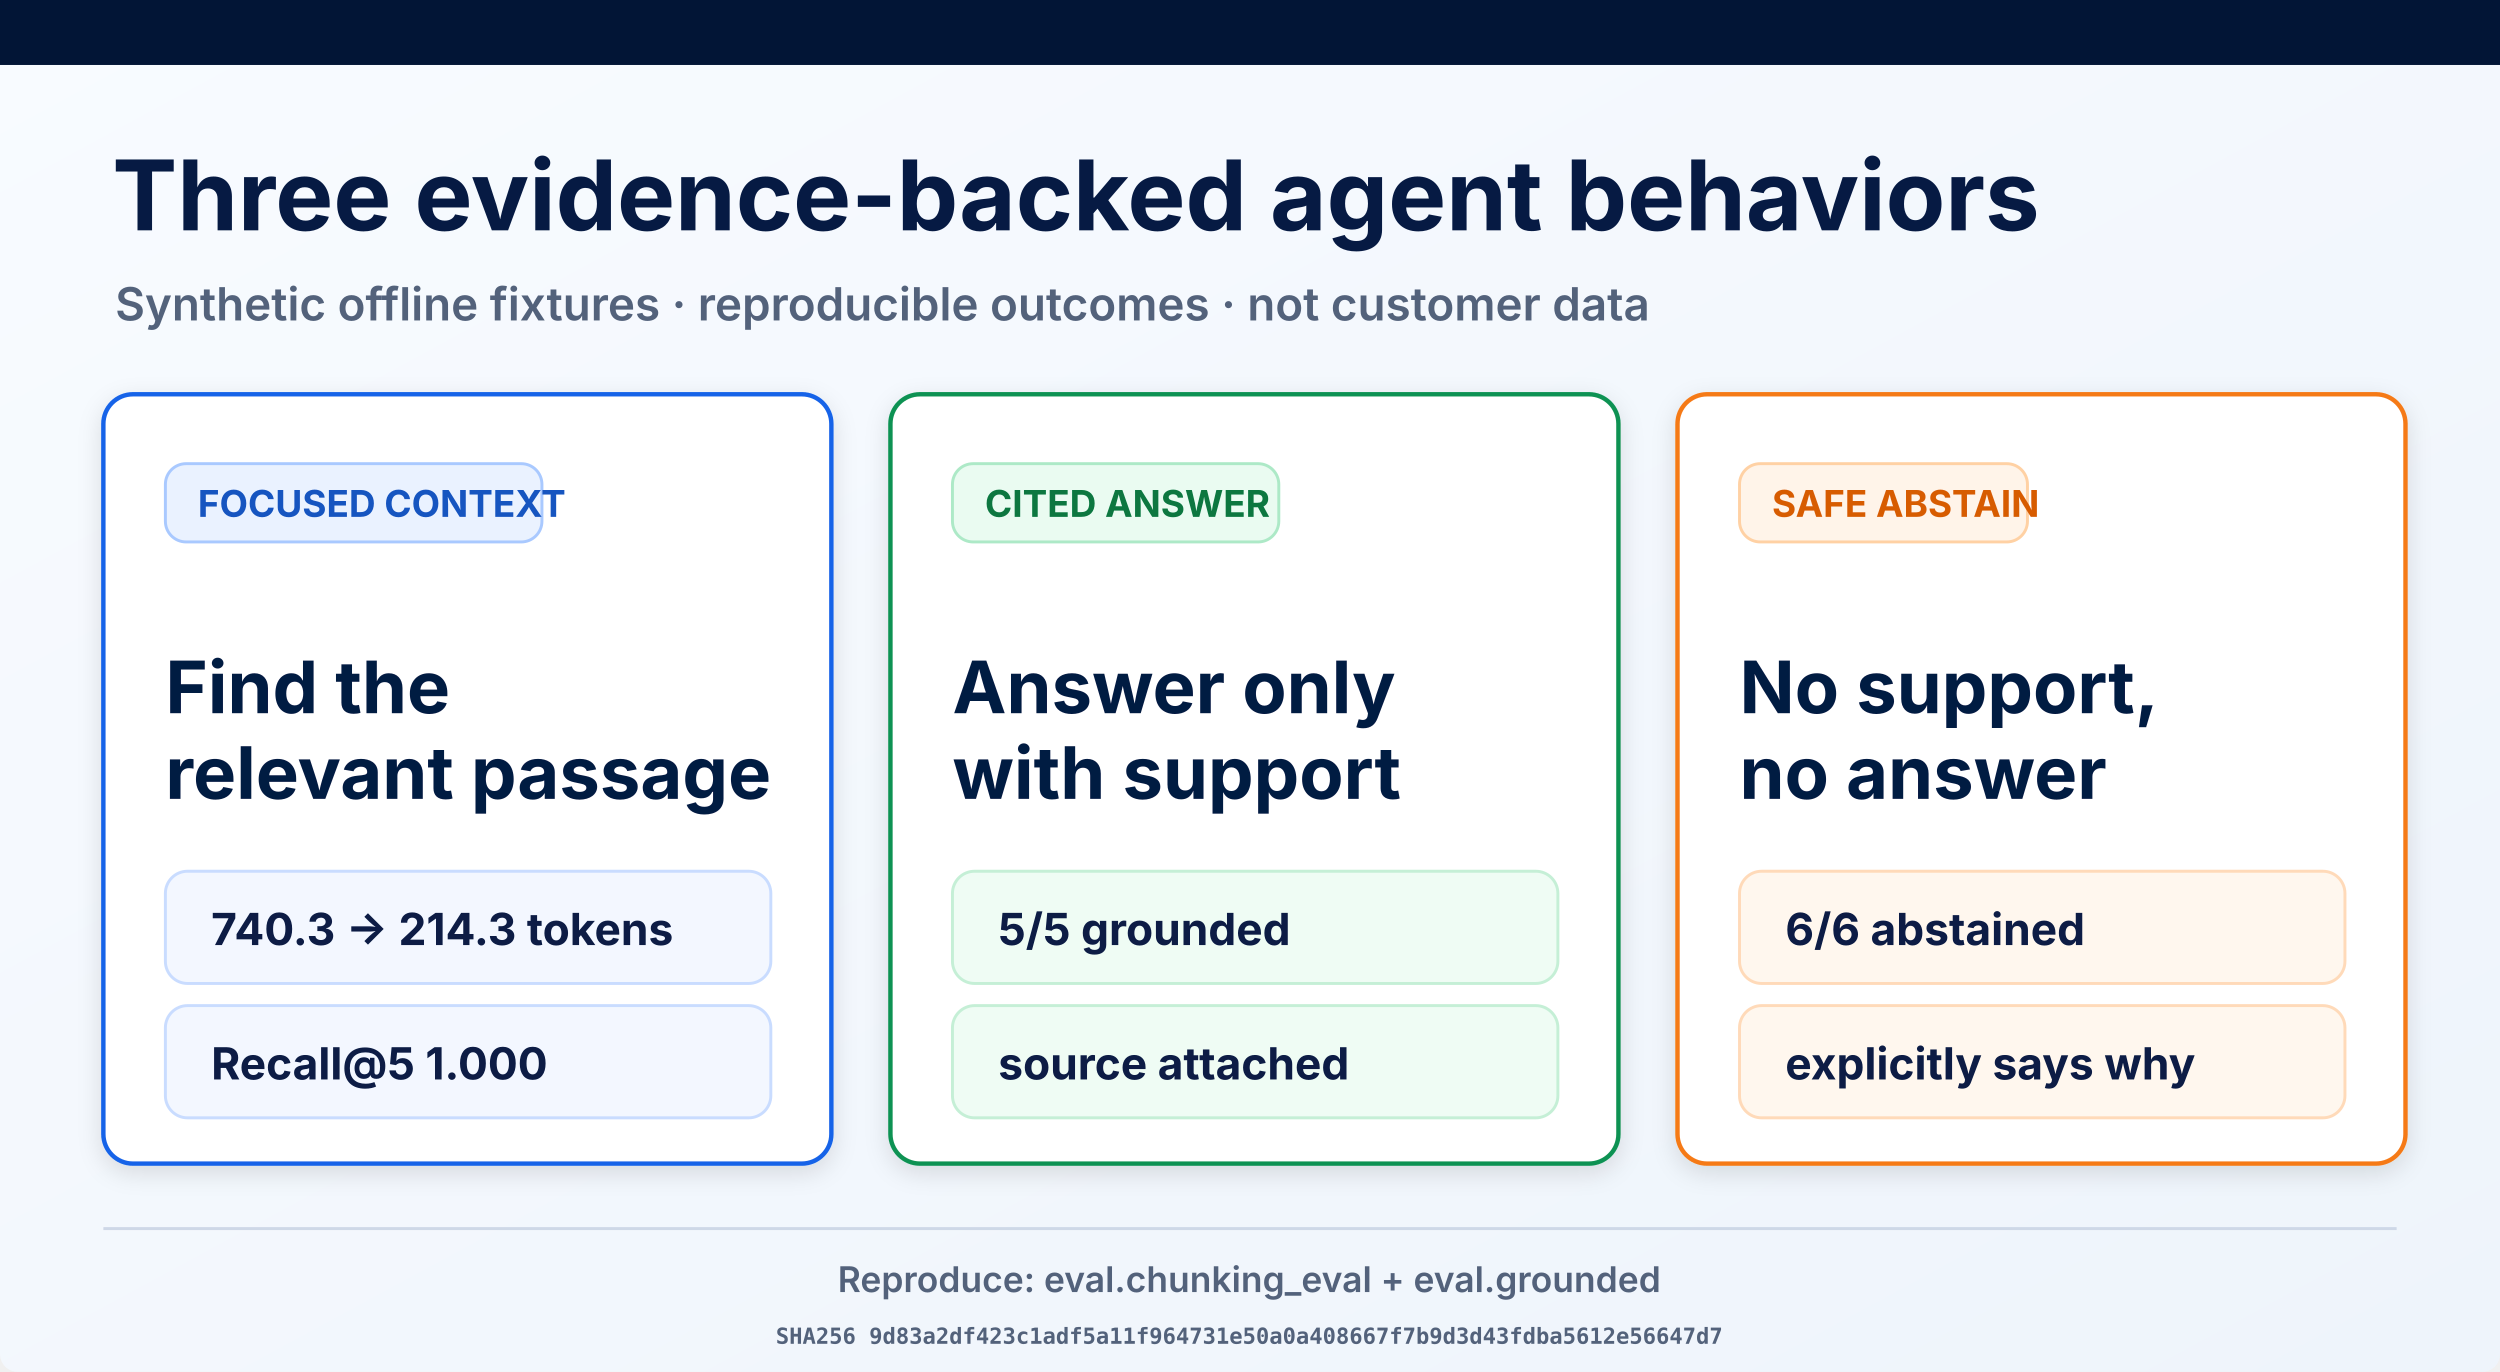
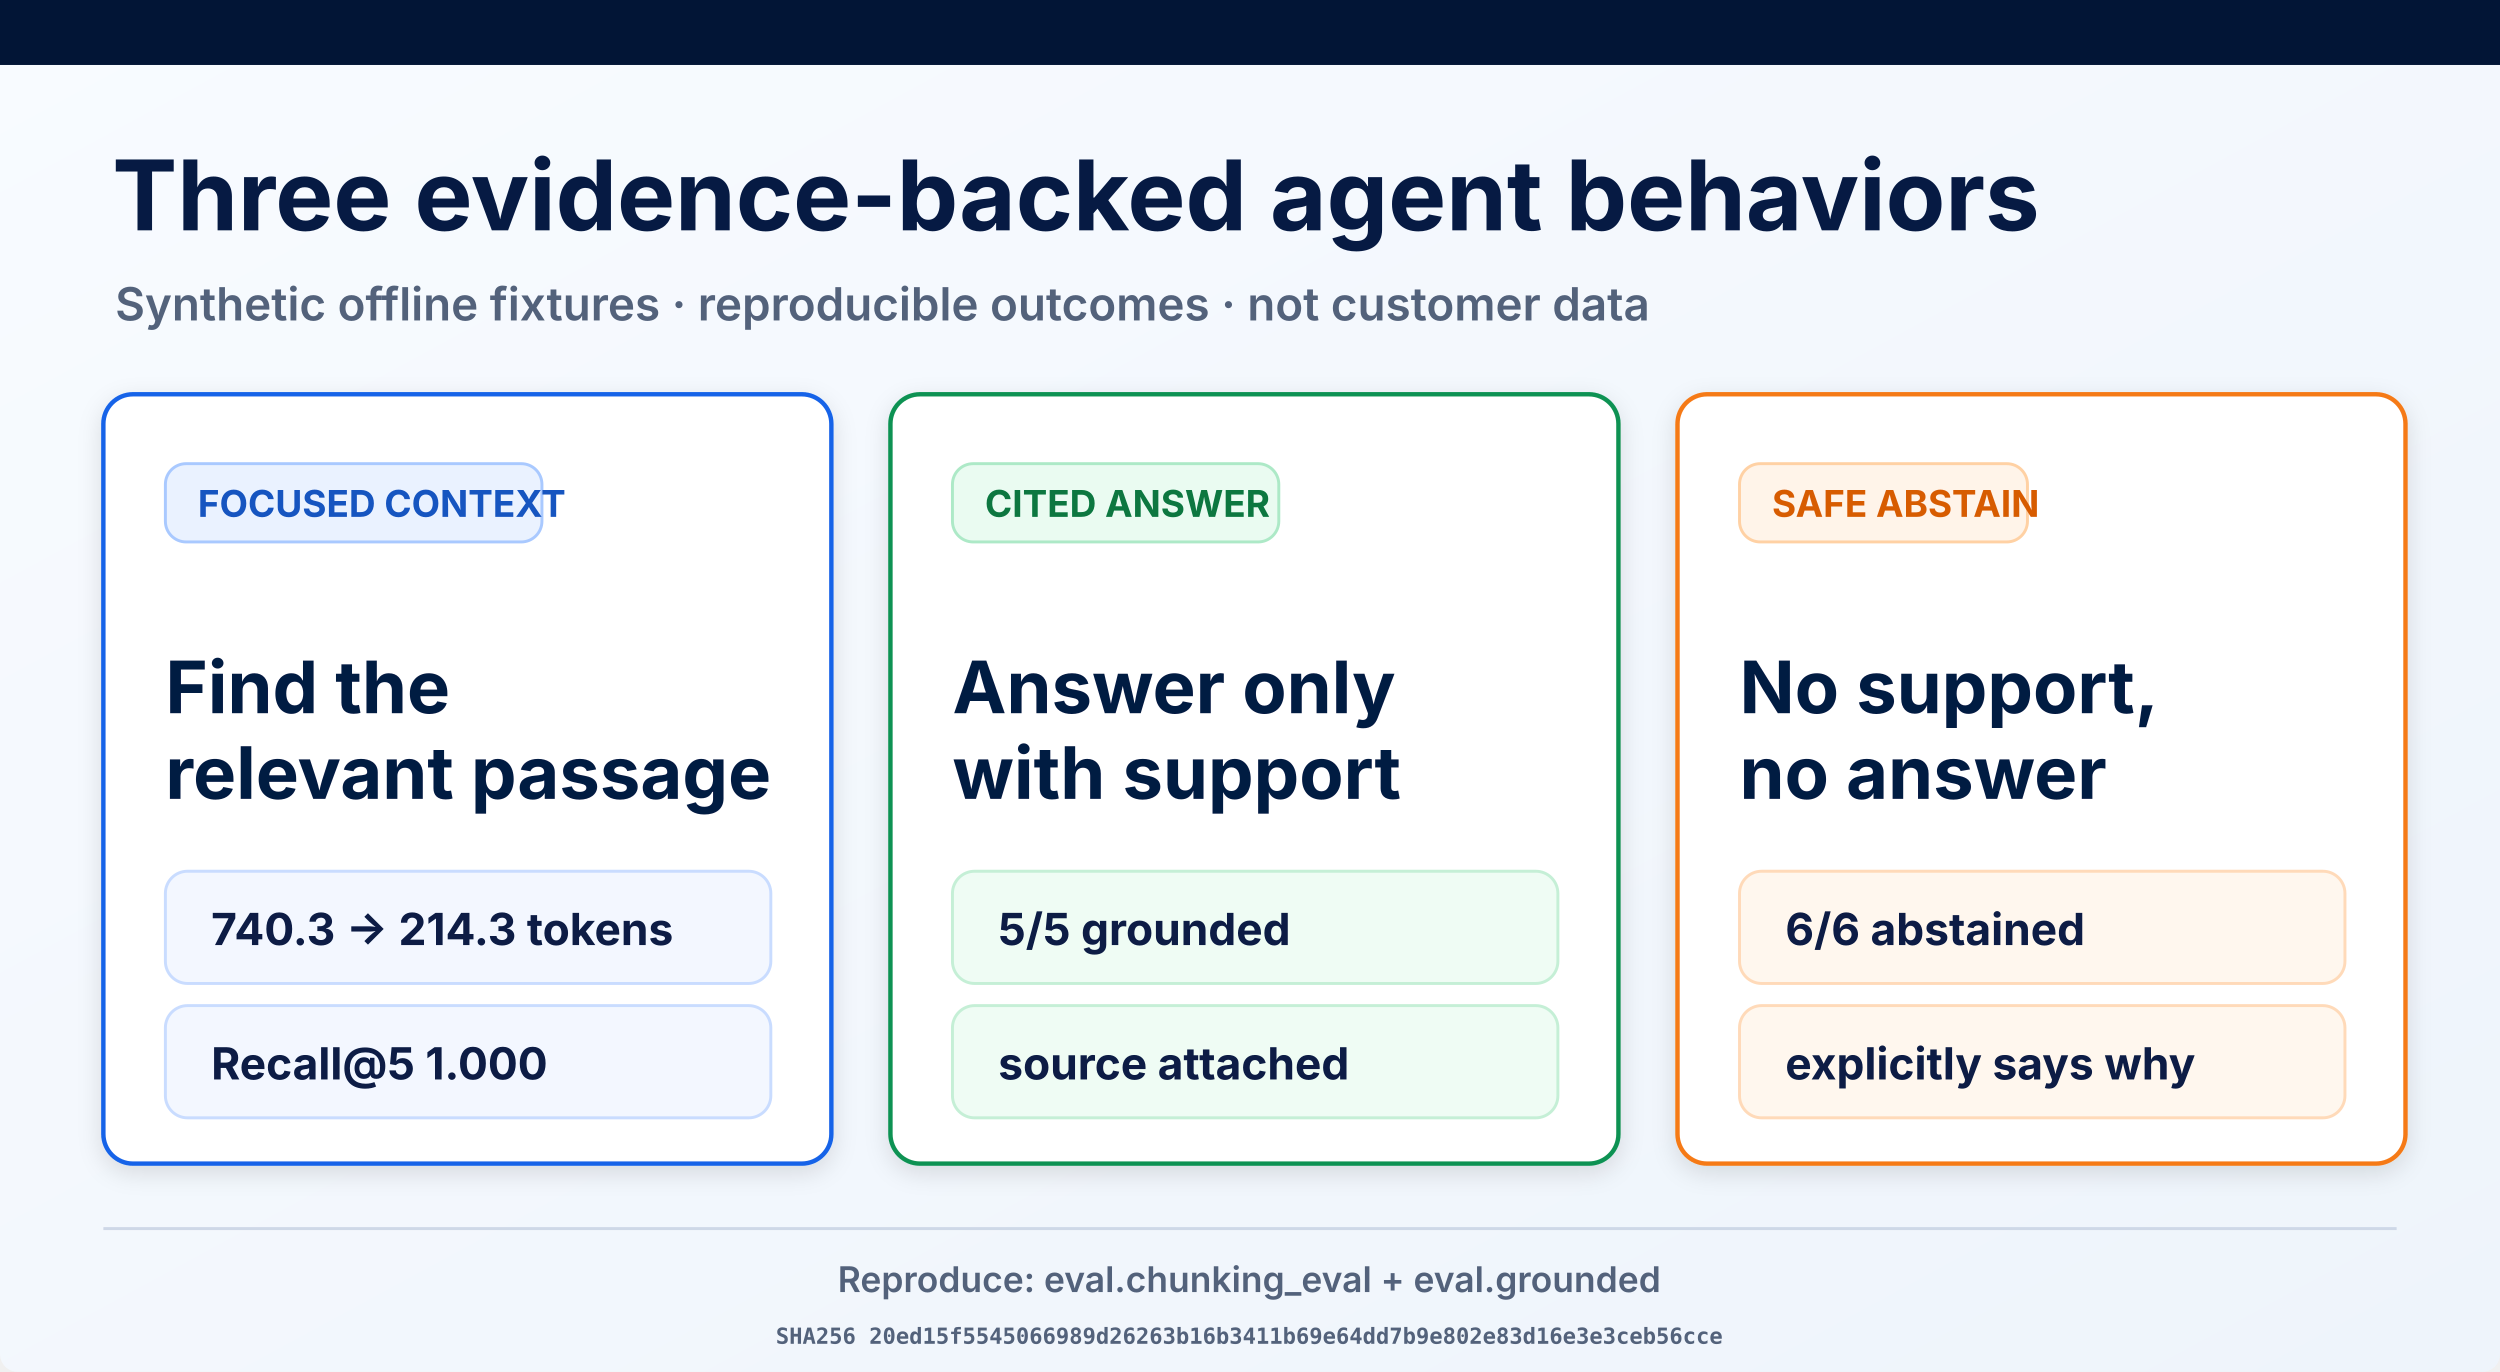
<svg xmlns="http://www.w3.org/2000/svg" width="1693" height="929" viewBox="0 0 1693 929" role="img" aria-labelledby="title desc">
  <defs>
    <linearGradient id="page" x1="0" y1="0" x2="1" y2="1">
      <stop offset="0" stop-color="#f8fbff" />
      <stop offset="1" stop-color="#eef4fb" />
    </linearGradient>
    <filter id="shadow" x="-10%" y="-10%" width="120%" height="130%">
      <feDropShadow dx="0" dy="5" stdDeviation="8" flood-opacity=".12" />
    </filter>
  </defs>
  <rect width="1693" height="929" rx="12" fill="url(#page)" />
  <rect width="1693" height="44" fill="#021536" />
  <text x="76" y="156" font-family="Inter, Arial, sans-serif" font-size="66" font-weight="700" fill="#061a43">Three evidence-backed agent behaviors</text>
  <text x="78" y="217" font-family="Inter, Arial, sans-serif" font-size="31" font-weight="600" fill="#53627b">Synthetic offline fixtures · reproducible outcomes · not customer data</text>
  <g filter="url(#shadow)">
    <rect x="70" y="267" width="493" height="521" rx="20" fill="#fff" stroke="#1763e8" stroke-width="3" />
    <rect x="112" y="314" width="255" height="53" rx="14" fill="#eaf2ff" stroke="#a9c9ff" stroke-width="2" />
    <text x="134" y="350" font-family="Inter, Arial, sans-serif" font-size="25" font-weight="700" fill="#1554c0">FOCUSED CONTEXT</text>
    <text x="112" y="483" font-family="Inter, Arial, sans-serif" font-size="49" font-weight="700" fill="#061a43">Find the</text>
    <text x="112" y="541" font-family="Inter, Arial, sans-serif" font-size="49" font-weight="700" fill="#061a43">relevant passage</text>
    <rect x="112" y="590" width="410" height="76" rx="15" fill="#f3f7ff" stroke="#c9dcff" stroke-width="2" />
    <text x="143" y="640" font-family="Inter, Arial, sans-serif" font-size="30" font-weight="700" fill="#0a1b44">740.3 → 214.3 tokens</text>
    <rect x="112" y="681" width="410" height="76" rx="15" fill="#f3f7ff" stroke="#c9dcff" stroke-width="2" />
    <text x="143" y="731" font-family="Inter, Arial, sans-serif" font-size="30" font-weight="700" fill="#0a1b44">Recall@5 1.000</text>
  </g>
  <g filter="url(#shadow)">
    <rect x="603" y="267" width="493" height="521" rx="20" fill="#fff" stroke="#109252" stroke-width="3" />
    <rect x="645" y="314" width="221" height="53" rx="14" fill="#eafbf1" stroke="#ade9c7" stroke-width="2" />
    <text x="667" y="350" font-family="Inter, Arial, sans-serif" font-size="25" font-weight="700" fill="#08773f">CITED ANSWER</text>
    <text x="645" y="483" font-family="Inter, Arial, sans-serif" font-size="49" font-weight="700" fill="#061a43">Answer only</text>
    <text x="645" y="541" font-family="Inter, Arial, sans-serif" font-size="49" font-weight="700" fill="#061a43">with support</text>
    <rect x="645" y="590" width="410" height="76" rx="15" fill="#effcf4" stroke="#c5efd6" stroke-width="2" />
    <text x="676" y="640" font-family="Inter, Arial, sans-serif" font-size="30" font-weight="700" fill="#0a1b44">5/5 grounded</text>
    <rect x="645" y="681" width="410" height="76" rx="15" fill="#effcf4" stroke="#c5efd6" stroke-width="2" />
    <text x="676" y="731" font-family="Inter, Arial, sans-serif" font-size="30" font-weight="700" fill="#0a1b44">source attached</text>
  </g>
  <g filter="url(#shadow)">
    <rect x="1136" y="267" width="493" height="521" rx="20" fill="#fff" stroke="#f57a19" stroke-width="3" />
    <rect x="1178" y="314" width="195" height="53" rx="14" fill="#fff4e9" stroke="#ffd1a4" stroke-width="2" />
    <text x="1200" y="350" font-family="Inter, Arial, sans-serif" font-size="25" font-weight="700" fill="#d75c06">SAFE ABSTAIN</text>
    <text x="1178" y="483" font-family="Inter, Arial, sans-serif" font-size="49" font-weight="700" fill="#061a43">No support,</text>
    <text x="1178" y="541" font-family="Inter, Arial, sans-serif" font-size="49" font-weight="700" fill="#061a43">no answer</text>
    <rect x="1178" y="590" width="410" height="76" rx="15" fill="#fff7ee" stroke="#ffdab9" stroke-width="2" />
    <text x="1209" y="640" font-family="Inter, Arial, sans-serif" font-size="30" font-weight="700" fill="#0a1b44">6/6 abstained</text>
    <rect x="1178" y="681" width="410" height="76" rx="15" fill="#fff7ee" stroke="#ffdab9" stroke-width="2" />
    <text x="1209" y="731" font-family="Inter, Arial, sans-serif" font-size="30" font-weight="700" fill="#0a1b44">explicitly says why</text>
  </g>
  <line x1="70" y1="832" x2="1623" y2="832" stroke="#ced8e7" stroke-width="2" />
  <text x="846" y="875" text-anchor="middle" font-family="Inter, Arial, sans-serif" font-size="24" font-weight="600" fill="#53627b">Reproduce: eval.chunking_eval + eval.grounded</text>
-   <text x="846" y="910" text-anchor="middle" font-family="ui-monospace, monospace" font-size="15" font-weight="600" fill="#53627b">SHA256 9d83a2df423c1adf5a11f964731e50a0a408667f7b9d3d43fdba5612e56647d7</text>
+   <text x="846" y="910" text-anchor="middle" font-family="ui-monospace, monospace" font-size="15" font-weight="600" fill="#53627b">SHA256 20ed15f5545066989d26263b16b3411b69e64dd7b9e802e83d16e3e3ceb56cce</text>
</svg>
